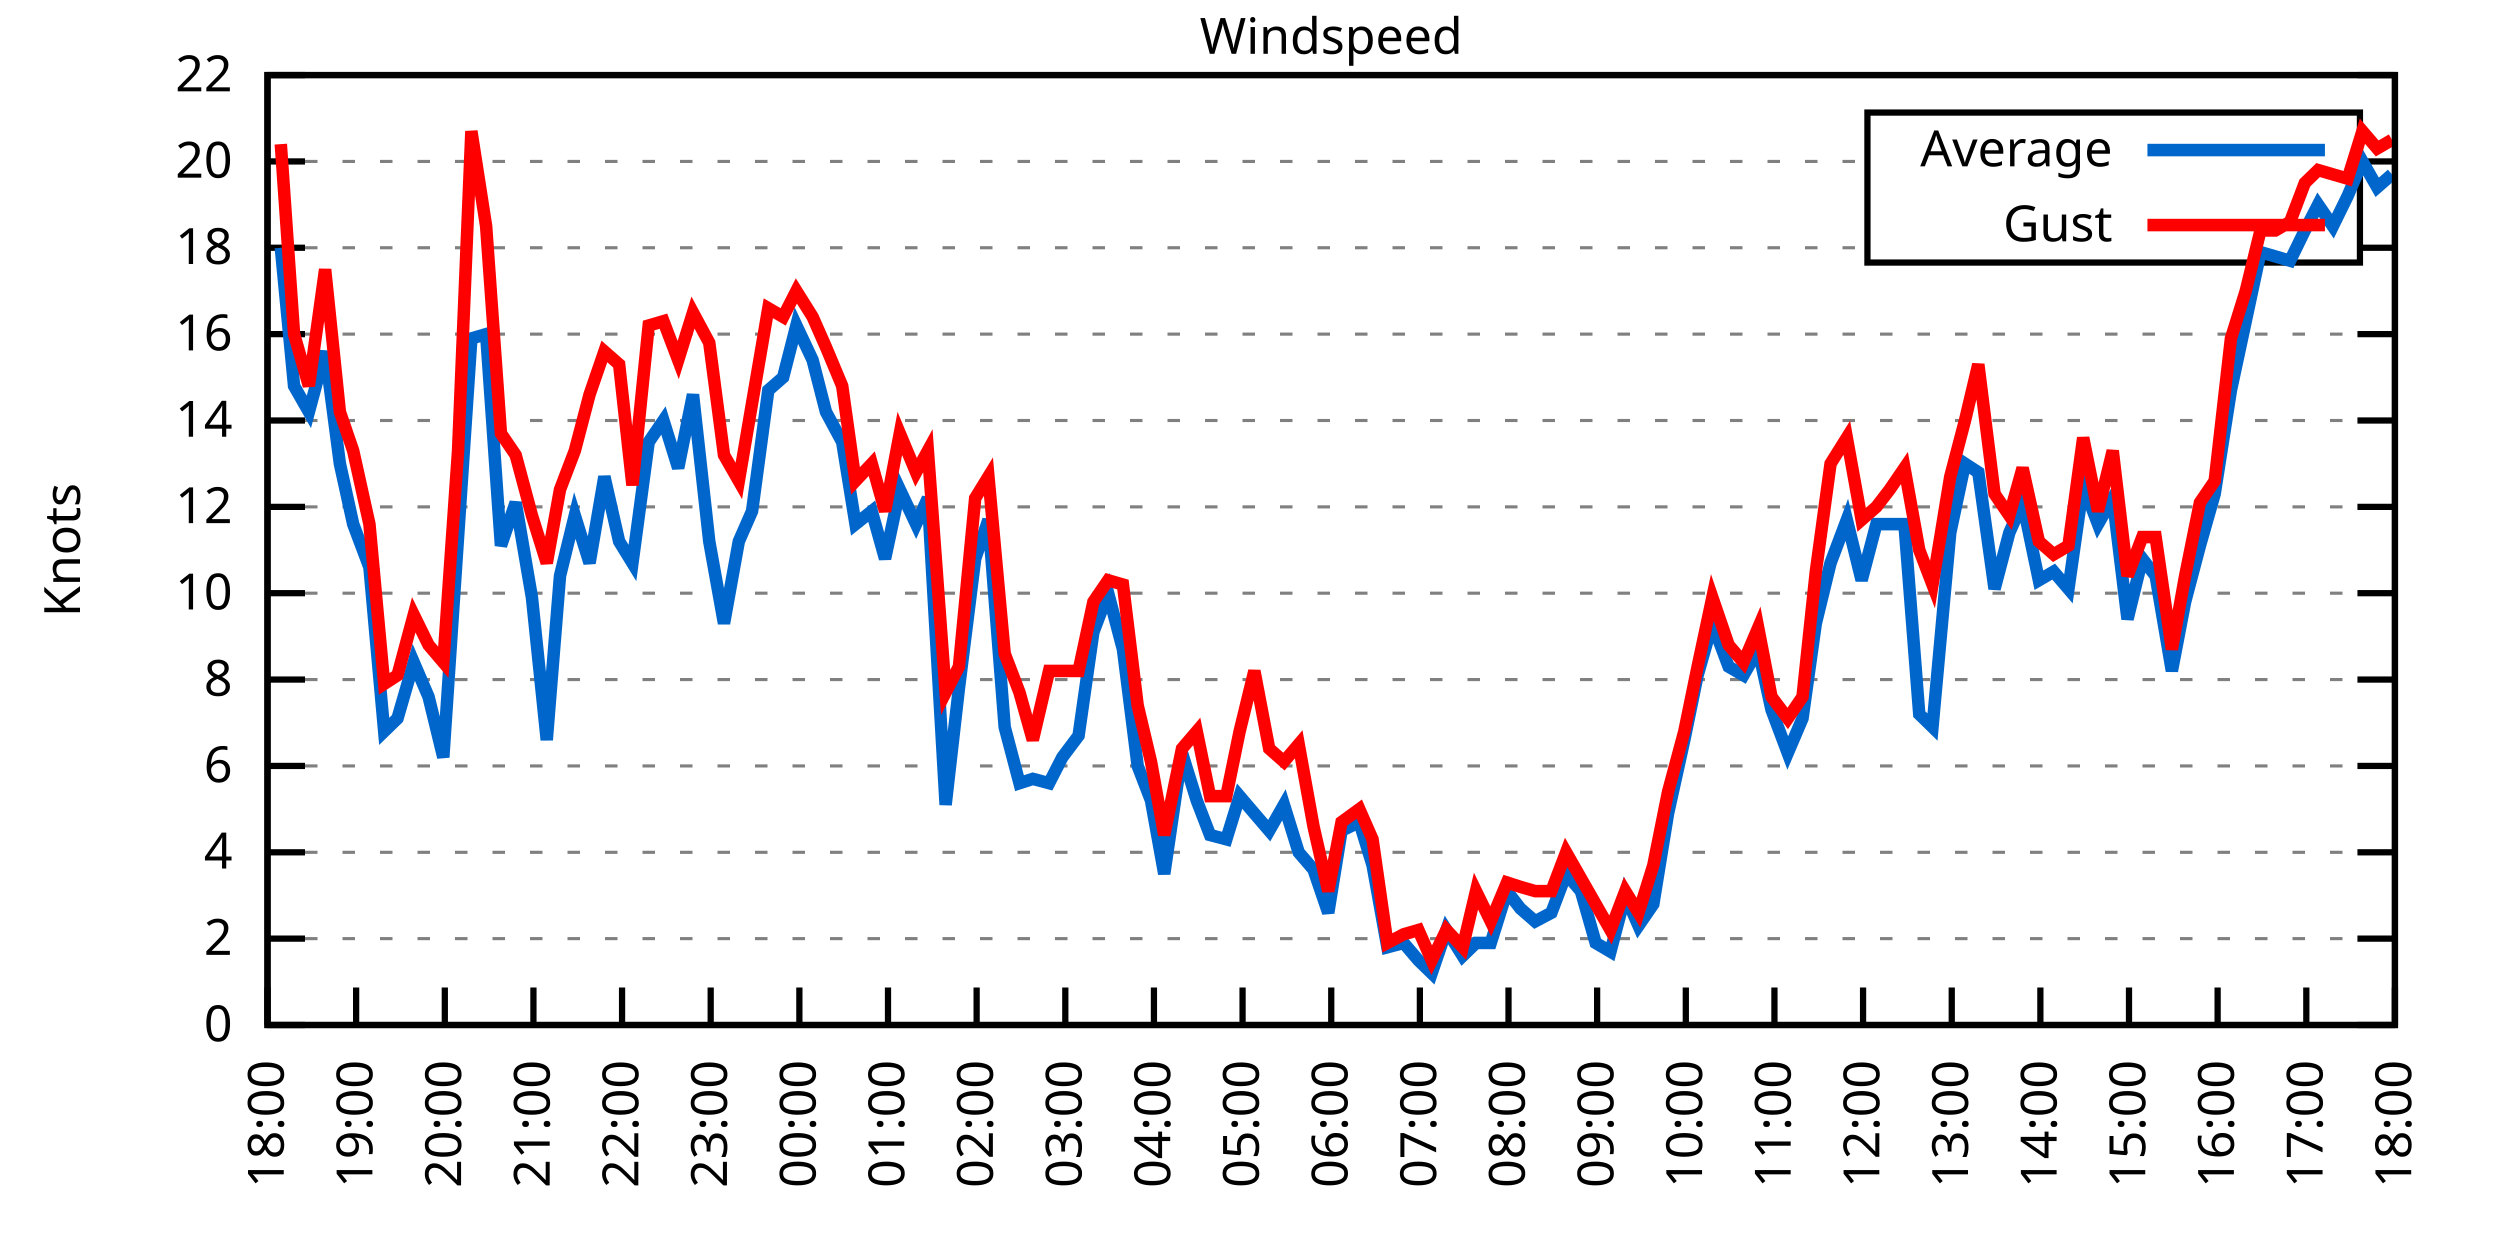
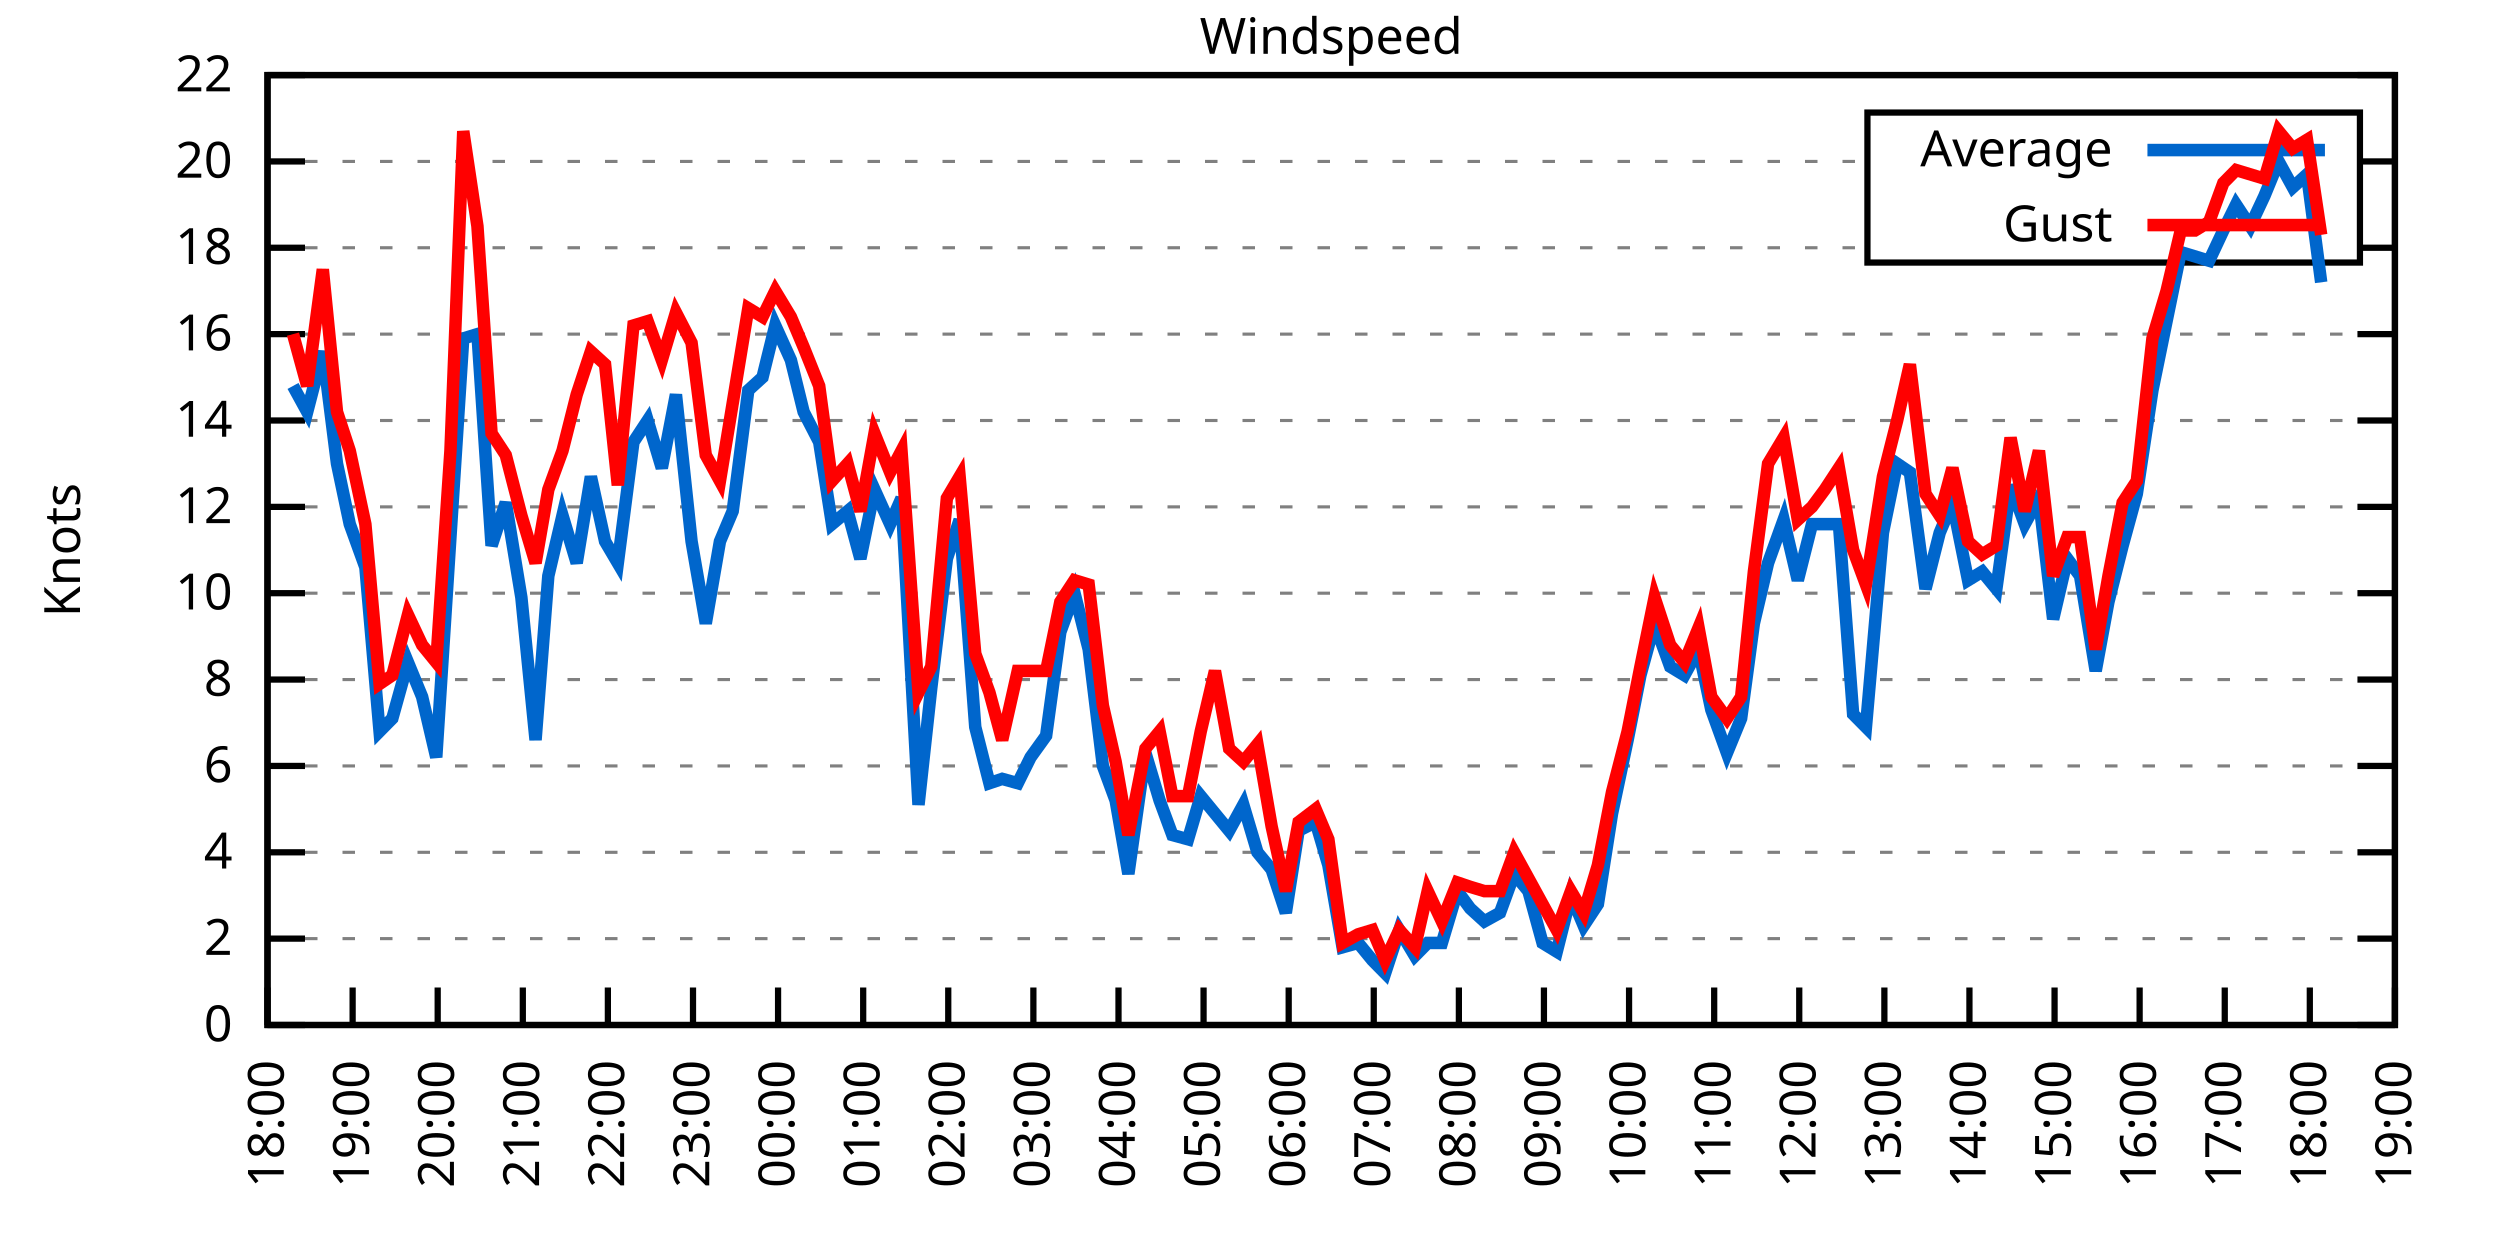
<svg xmlns="http://www.w3.org/2000/svg" xmlns:xlink="http://www.w3.org/1999/xlink" width="400" height="200" viewBox="0 0 400 200">
  <g id="gnuplot_canvas">
    <rect x="0" y="0" width="400" height="200" fill="none" />
    <defs>
      <circle id="gpDot" r="0.5" stroke-width="0.5" stroke="currentColor" />
      <path id="gpPt0" stroke-width="0.333" stroke="currentColor" d="M-1,0 h2 M0,-1 v2" />
      <path id="gpPt1" stroke-width="0.333" stroke="currentColor" d="M-1,-1 L1,1 M1,-1 L-1,1" />
      <path id="gpPt2" stroke-width="0.333" stroke="currentColor" d="M-1,0 L1,0 M0,-1 L0,1 M-1,-1 L1,1 M-1,1 L1,-1" />
      <rect id="gpPt3" stroke-width="0.333" stroke="currentColor" x="-1" y="-1" width="2" height="2" />
      <rect id="gpPt4" stroke-width="0.333" stroke="currentColor" fill="currentColor" x="-1" y="-1" width="2" height="2" />
      <circle id="gpPt5" stroke-width="0.333" stroke="currentColor" cx="0" cy="0" r="1" />
      <use xlink:href="#gpPt5" id="gpPt6" fill="currentColor" stroke="none" />
      <path id="gpPt7" stroke-width="0.333" stroke="currentColor" d="M0,-1.33 L-1.33,0.67 L1.33,0.67 z" />
      <use xlink:href="#gpPt7" id="gpPt8" fill="currentColor" stroke="none" />
      <use xlink:href="#gpPt7" id="gpPt9" stroke="currentColor" transform="rotate(180)" />
      <use xlink:href="#gpPt9" id="gpPt10" fill="currentColor" stroke="none" />
      <use xlink:href="#gpPt3" id="gpPt11" stroke="currentColor" transform="rotate(45)" />
      <use xlink:href="#gpPt11" id="gpPt12" fill="currentColor" stroke="none" />
      <path id="gpPt13" stroke-width="0.333" stroke="currentColor" d="M0,1.330 L1.265,0.411 L0.782,-1.067 L-0.782,-1.076 L-1.265,0.411 z" />
      <use xlink:href="#gpPt13" id="gpPt14" fill="currentColor" stroke="none" />
      <filter id="textbox" filterUnits="objectBoundingBox" x="0" y="0" height="1" width="1">
        <feFlood flood-color="white" flood-opacity="1" result="bgnd" />
        <feComposite in="SourceGraphic" in2="bgnd" operator="atop" />
      </filter>
      <filter id="greybox" filterUnits="objectBoundingBox" x="0" y="0" height="1" width="1">
        <feFlood flood-color="lightgrey" flood-opacity="1" result="grey" />
        <feComposite in="SourceGraphic" in2="grey" operator="atop" />
      </filter>
    </defs>
    <g fill="none" color="white" stroke="currentColor" stroke-width="1.00" stroke-linecap="butt" stroke-linejoin="miter">
</g>
    <g fill="none" color="black" stroke="currentColor" stroke-width="1.00" stroke-linecap="butt" stroke-linejoin="miter">
      <g stroke="none" shape-rendering="crispEdges">
        <polygon fill="rgb(255, 255, 255)" points="42.80,164.00 383.18,164.00 383.18,12.02 42.80,12.02 " />
      </g>
    </g>
    <g fill="none" color="black" stroke="currentColor" stroke-width="1.00" stroke-linecap="butt" stroke-linejoin="miter">
</g>
    <g fill="none" color="black" stroke="black" stroke-width="0.50" stroke-linecap="butt" stroke-linejoin="miter">
</g>
    <g fill="none" color="gray" stroke="currentColor" stroke-width="0.50" stroke-linecap="butt" stroke-linejoin="miter">
      <path stroke="gray" stroke-dasharray="2,4" class="gridline" d="M42.80,164.00 L383.19,164.00  " />
    </g>
    <g fill="none" color="gray" stroke="gray" stroke-width="1.00" stroke-linecap="butt" stroke-linejoin="miter">
</g>
    <g fill="none" color="black" stroke="currentColor" stroke-width="1.00" stroke-linecap="butt" stroke-linejoin="miter">
      <path stroke="black" d="M42.80,164.00 L48.80,164.00 M383.19,164.00 L377.19,164.00  " />
      <g transform="translate(37.20,166.60)" stroke="none" fill="black" font-family="Sans" font-size="8.00" text-anchor="end">
        <text>
          <tspan font-family="Sans"> 0</tspan>
        </text>
      </g>
    </g>
    <g fill="none" color="black" stroke="currentColor" stroke-width="1.00" stroke-linecap="butt" stroke-linejoin="miter">
</g>
    <g fill="none" color="black" stroke="black" stroke-width="0.50" stroke-linecap="butt" stroke-linejoin="miter">
</g>
    <g fill="none" color="gray" stroke="currentColor" stroke-width="0.50" stroke-linecap="butt" stroke-linejoin="miter">
      <path stroke="gray" stroke-dasharray="2,4" class="gridline" d="M42.80,150.18 L383.19,150.18  " />
    </g>
    <g fill="none" color="gray" stroke="gray" stroke-width="1.00" stroke-linecap="butt" stroke-linejoin="miter">
</g>
    <g fill="none" color="black" stroke="currentColor" stroke-width="1.00" stroke-linecap="butt" stroke-linejoin="miter">
      <path stroke="black" d="M42.80,150.18 L48.80,150.18 M383.19,150.18 L377.19,150.18  " />
      <g transform="translate(37.20,152.78)" stroke="none" fill="black" font-family="Sans" font-size="8.00" text-anchor="end">
        <text>
          <tspan font-family="Sans"> 2</tspan>
        </text>
      </g>
    </g>
    <g fill="none" color="black" stroke="currentColor" stroke-width="1.00" stroke-linecap="butt" stroke-linejoin="miter">
</g>
    <g fill="none" color="black" stroke="black" stroke-width="0.50" stroke-linecap="butt" stroke-linejoin="miter">
</g>
    <g fill="none" color="gray" stroke="currentColor" stroke-width="0.50" stroke-linecap="butt" stroke-linejoin="miter">
      <path stroke="gray" stroke-dasharray="2,4" class="gridline" d="M42.80,136.37 L383.19,136.37  " />
    </g>
    <g fill="none" color="gray" stroke="gray" stroke-width="1.00" stroke-linecap="butt" stroke-linejoin="miter">
</g>
    <g fill="none" color="black" stroke="currentColor" stroke-width="1.00" stroke-linecap="butt" stroke-linejoin="miter">
      <path stroke="black" d="M42.80,136.37 L48.80,136.37 M383.19,136.37 L377.19,136.37  " />
      <g transform="translate(37.20,138.97)" stroke="none" fill="black" font-family="Sans" font-size="8.00" text-anchor="end">
        <text>
          <tspan font-family="Sans"> 4</tspan>
        </text>
      </g>
    </g>
    <g fill="none" color="black" stroke="currentColor" stroke-width="1.00" stroke-linecap="butt" stroke-linejoin="miter">
</g>
    <g fill="none" color="black" stroke="black" stroke-width="0.50" stroke-linecap="butt" stroke-linejoin="miter">
</g>
    <g fill="none" color="gray" stroke="currentColor" stroke-width="0.50" stroke-linecap="butt" stroke-linejoin="miter">
      <path stroke="gray" stroke-dasharray="2,4" class="gridline" d="M42.80,122.55 L383.19,122.55  " />
    </g>
    <g fill="none" color="gray" stroke="gray" stroke-width="1.00" stroke-linecap="butt" stroke-linejoin="miter">
</g>
    <g fill="none" color="black" stroke="currentColor" stroke-width="1.00" stroke-linecap="butt" stroke-linejoin="miter">
      <path stroke="black" d="M42.80,122.55 L48.80,122.55 M383.19,122.55 L377.19,122.55  " />
      <g transform="translate(37.20,125.15)" stroke="none" fill="black" font-family="Sans" font-size="8.00" text-anchor="end">
        <text>
          <tspan font-family="Sans"> 6</tspan>
        </text>
      </g>
    </g>
    <g fill="none" color="black" stroke="currentColor" stroke-width="1.00" stroke-linecap="butt" stroke-linejoin="miter">
</g>
    <g fill="none" color="black" stroke="black" stroke-width="0.50" stroke-linecap="butt" stroke-linejoin="miter">
</g>
    <g fill="none" color="gray" stroke="currentColor" stroke-width="0.50" stroke-linecap="butt" stroke-linejoin="miter">
      <path stroke="gray" stroke-dasharray="2,4" class="gridline" d="M42.80,108.73 L383.19,108.73  " />
    </g>
    <g fill="none" color="gray" stroke="gray" stroke-width="1.00" stroke-linecap="butt" stroke-linejoin="miter">
</g>
    <g fill="none" color="black" stroke="currentColor" stroke-width="1.00" stroke-linecap="butt" stroke-linejoin="miter">
      <path stroke="black" d="M42.80,108.73 L48.80,108.73 M383.19,108.73 L377.19,108.73  " />
      <g transform="translate(37.20,111.33)" stroke="none" fill="black" font-family="Sans" font-size="8.00" text-anchor="end">
        <text>
          <tspan font-family="Sans"> 8</tspan>
        </text>
      </g>
    </g>
    <g fill="none" color="black" stroke="currentColor" stroke-width="1.00" stroke-linecap="butt" stroke-linejoin="miter">
</g>
    <g fill="none" color="black" stroke="black" stroke-width="0.50" stroke-linecap="butt" stroke-linejoin="miter">
</g>
    <g fill="none" color="gray" stroke="currentColor" stroke-width="0.50" stroke-linecap="butt" stroke-linejoin="miter">
      <path stroke="gray" stroke-dasharray="2,4" class="gridline" d="M42.80,94.91 L383.19,94.91  " />
    </g>
    <g fill="none" color="gray" stroke="gray" stroke-width="1.00" stroke-linecap="butt" stroke-linejoin="miter">
</g>
    <g fill="none" color="black" stroke="currentColor" stroke-width="1.00" stroke-linecap="butt" stroke-linejoin="miter">
      <path stroke="black" d="M42.80,94.91 L48.80,94.91 M383.19,94.91 L377.19,94.91  " />
      <g transform="translate(37.20,97.51)" stroke="none" fill="black" font-family="Sans" font-size="8.00" text-anchor="end">
        <text>
          <tspan font-family="Sans"> 10</tspan>
        </text>
      </g>
    </g>
    <g fill="none" color="black" stroke="currentColor" stroke-width="1.00" stroke-linecap="butt" stroke-linejoin="miter">
</g>
    <g fill="none" color="black" stroke="black" stroke-width="0.50" stroke-linecap="butt" stroke-linejoin="miter">
</g>
    <g fill="none" color="gray" stroke="currentColor" stroke-width="0.50" stroke-linecap="butt" stroke-linejoin="miter">
      <path stroke="gray" stroke-dasharray="2,4" class="gridline" d="M42.80,81.10 L383.19,81.10  " />
    </g>
    <g fill="none" color="gray" stroke="gray" stroke-width="1.00" stroke-linecap="butt" stroke-linejoin="miter">
</g>
    <g fill="none" color="black" stroke="currentColor" stroke-width="1.00" stroke-linecap="butt" stroke-linejoin="miter">
      <path stroke="black" d="M42.80,81.10 L48.80,81.10 M383.19,81.10 L377.19,81.10  " />
      <g transform="translate(37.20,83.70)" stroke="none" fill="black" font-family="Sans" font-size="8.00" text-anchor="end">
        <text>
          <tspan font-family="Sans"> 12</tspan>
        </text>
      </g>
    </g>
    <g fill="none" color="black" stroke="currentColor" stroke-width="1.00" stroke-linecap="butt" stroke-linejoin="miter">
</g>
    <g fill="none" color="black" stroke="black" stroke-width="0.50" stroke-linecap="butt" stroke-linejoin="miter">
</g>
    <g fill="none" color="gray" stroke="currentColor" stroke-width="0.50" stroke-linecap="butt" stroke-linejoin="miter">
      <path stroke="gray" stroke-dasharray="2,4" class="gridline" d="M42.80,67.28 L383.19,67.28  " />
    </g>
    <g fill="none" color="gray" stroke="gray" stroke-width="1.00" stroke-linecap="butt" stroke-linejoin="miter">
</g>
    <g fill="none" color="black" stroke="currentColor" stroke-width="1.00" stroke-linecap="butt" stroke-linejoin="miter">
      <path stroke="black" d="M42.80,67.28 L48.80,67.28 M383.19,67.28 L377.19,67.28  " />
      <g transform="translate(37.20,69.88)" stroke="none" fill="black" font-family="Sans" font-size="8.00" text-anchor="end">
        <text>
          <tspan font-family="Sans"> 14</tspan>
        </text>
      </g>
    </g>
    <g fill="none" color="black" stroke="currentColor" stroke-width="1.00" stroke-linecap="butt" stroke-linejoin="miter">
</g>
    <g fill="none" color="black" stroke="black" stroke-width="0.50" stroke-linecap="butt" stroke-linejoin="miter">
</g>
    <g fill="none" color="gray" stroke="currentColor" stroke-width="0.50" stroke-linecap="butt" stroke-linejoin="miter">
      <path stroke="gray" stroke-dasharray="2,4" class="gridline" d="M42.80,53.46 L383.19,53.46  " />
    </g>
    <g fill="none" color="gray" stroke="gray" stroke-width="1.00" stroke-linecap="butt" stroke-linejoin="miter">
</g>
    <g fill="none" color="black" stroke="currentColor" stroke-width="1.00" stroke-linecap="butt" stroke-linejoin="miter">
      <path stroke="black" d="M42.80,53.46 L48.80,53.46 M383.19,53.46 L377.19,53.46  " />
      <g transform="translate(37.20,56.06)" stroke="none" fill="black" font-family="Sans" font-size="8.00" text-anchor="end">
        <text>
          <tspan font-family="Sans"> 16</tspan>
        </text>
      </g>
    </g>
    <g fill="none" color="black" stroke="currentColor" stroke-width="1.00" stroke-linecap="butt" stroke-linejoin="miter">
</g>
    <g fill="none" color="black" stroke="black" stroke-width="0.50" stroke-linecap="butt" stroke-linejoin="miter">
</g>
    <g fill="none" color="gray" stroke="currentColor" stroke-width="0.50" stroke-linecap="butt" stroke-linejoin="miter">
      <path stroke="gray" stroke-dasharray="2,4" class="gridline" d="M42.80,39.64 L298.79,39.64 M377.59,39.64 L383.19,39.64  " />
    </g>
    <g fill="none" color="gray" stroke="gray" stroke-width="1.00" stroke-linecap="butt" stroke-linejoin="miter">
</g>
    <g fill="none" color="black" stroke="currentColor" stroke-width="1.00" stroke-linecap="butt" stroke-linejoin="miter">
      <path stroke="black" d="M42.80,39.64 L48.80,39.64 M383.19,39.64 L377.19,39.64  " />
      <g transform="translate(37.20,42.24)" stroke="none" fill="black" font-family="Sans" font-size="8.00" text-anchor="end">
        <text>
          <tspan font-family="Sans"> 18</tspan>
        </text>
      </g>
    </g>
    <g fill="none" color="black" stroke="currentColor" stroke-width="1.00" stroke-linecap="butt" stroke-linejoin="miter">
</g>
    <g fill="none" color="black" stroke="black" stroke-width="0.50" stroke-linecap="butt" stroke-linejoin="miter">
</g>
    <g fill="none" color="gray" stroke="currentColor" stroke-width="0.50" stroke-linecap="butt" stroke-linejoin="miter">
      <path stroke="gray" stroke-dasharray="2,4" class="gridline" d="M42.80,25.83 L298.79,25.83 M377.59,25.83 L383.19,25.83  " />
    </g>
    <g fill="none" color="gray" stroke="gray" stroke-width="1.00" stroke-linecap="butt" stroke-linejoin="miter">
</g>
    <g fill="none" color="black" stroke="currentColor" stroke-width="1.00" stroke-linecap="butt" stroke-linejoin="miter">
      <path stroke="black" d="M42.80,25.83 L48.80,25.83 M383.19,25.83 L377.19,25.83  " />
      <g transform="translate(37.20,28.43)" stroke="none" fill="black" font-family="Sans" font-size="8.00" text-anchor="end">
        <text>
          <tspan font-family="Sans"> 20</tspan>
        </text>
      </g>
    </g>
    <g fill="none" color="black" stroke="currentColor" stroke-width="1.00" stroke-linecap="butt" stroke-linejoin="miter">
</g>
    <g fill="none" color="black" stroke="black" stroke-width="0.50" stroke-linecap="butt" stroke-linejoin="miter">
</g>
    <g fill="none" color="gray" stroke="currentColor" stroke-width="0.50" stroke-linecap="butt" stroke-linejoin="miter">
      <path stroke="gray" stroke-dasharray="2,4" class="gridline" d="M42.80,12.01 L383.19,12.01  " />
    </g>
    <g fill="none" color="gray" stroke="gray" stroke-width="1.00" stroke-linecap="butt" stroke-linejoin="miter">
</g>
    <g fill="none" color="black" stroke="currentColor" stroke-width="1.00" stroke-linecap="butt" stroke-linejoin="miter">
      <path stroke="black" d="M42.80,12.01 L48.80,12.01 M383.19,12.01 L377.19,12.01  " />
      <g transform="translate(37.20,14.61)" stroke="none" fill="black" font-family="Sans" font-size="8.00" text-anchor="end">
        <text>
          <tspan font-family="Sans"> 22</tspan>
        </text>
      </g>
    </g>
    <g fill="none" color="black" stroke="currentColor" stroke-width="1.00" stroke-linecap="butt" stroke-linejoin="miter">
      <path stroke="black" d="M42.80,164.00 L42.80,158.00  " />
      <g transform="translate(45.40,169.60) rotate(270.00)" stroke="none" fill="black" font-family="Sans" font-size="8.00" text-anchor="end">
        <text>
          <tspan font-family="Sans">18:00</tspan>
        </text>
      </g>
    </g>
    <g fill="none" color="black" stroke="currentColor" stroke-width="1.00" stroke-linecap="butt" stroke-linejoin="miter">
-       <path stroke="black" d="M56.98,164.00 L56.98,158.00  " />
-       <g transform="translate(59.58,169.60) rotate(270.00)" stroke="none" fill="black" font-family="Sans" font-size="8.00" text-anchor="end">
+       <path stroke="black" d="M56.42,164.00 L56.42,158.00  " />
+       <g transform="translate(59.02,169.60) rotate(270.00)" stroke="none" fill="black" font-family="Sans" font-size="8.00" text-anchor="end">
        <text>
          <tspan font-family="Sans">19:00</tspan>
        </text>
      </g>
    </g>
    <g fill="none" color="black" stroke="currentColor" stroke-width="1.00" stroke-linecap="butt" stroke-linejoin="miter">
-       <path stroke="black" d="M71.17,164.00 L71.17,158.00  " />
-       <g transform="translate(73.77,169.60) rotate(270.00)" stroke="none" fill="black" font-family="Sans" font-size="8.00" text-anchor="end">
+       <path stroke="black" d="M70.03,164.00 L70.03,158.00  " />
+       <g transform="translate(72.63,169.60) rotate(270.00)" stroke="none" fill="black" font-family="Sans" font-size="8.00" text-anchor="end">
        <text>
          <tspan font-family="Sans">20:00</tspan>
        </text>
      </g>
    </g>
    <g fill="none" color="black" stroke="currentColor" stroke-width="1.00" stroke-linecap="butt" stroke-linejoin="miter">
-       <path stroke="black" d="M85.35,164.00 L85.35,158.00  " />
-       <g transform="translate(87.95,169.60) rotate(270.00)" stroke="none" fill="black" font-family="Sans" font-size="8.00" text-anchor="end">
+       <path stroke="black" d="M83.65,164.00 L83.65,158.00  " />
+       <g transform="translate(86.25,169.60) rotate(270.00)" stroke="none" fill="black" font-family="Sans" font-size="8.00" text-anchor="end">
        <text>
          <tspan font-family="Sans">21:00</tspan>
        </text>
      </g>
    </g>
    <g fill="none" color="black" stroke="currentColor" stroke-width="1.00" stroke-linecap="butt" stroke-linejoin="miter">
-       <path stroke="black" d="M99.53,164.00 L99.53,158.00  " />
-       <g transform="translate(102.13,169.60) rotate(270.00)" stroke="none" fill="black" font-family="Sans" font-size="8.00" text-anchor="end">
+       <path stroke="black" d="M97.26,164.00 L97.26,158.00  " />
+       <g transform="translate(99.86,169.60) rotate(270.00)" stroke="none" fill="black" font-family="Sans" font-size="8.00" text-anchor="end">
        <text>
          <tspan font-family="Sans">22:00</tspan>
        </text>
      </g>
    </g>
    <g fill="none" color="black" stroke="currentColor" stroke-width="1.00" stroke-linecap="butt" stroke-linejoin="miter">
-       <path stroke="black" d="M113.71,164.00 L113.71,158.00  " />
-       <g transform="translate(116.31,169.60) rotate(270.00)" stroke="none" fill="black" font-family="Sans" font-size="8.00" text-anchor="end">
+       <path stroke="black" d="M110.88,164.00 L110.88,158.00  " />
+       <g transform="translate(113.48,169.60) rotate(270.00)" stroke="none" fill="black" font-family="Sans" font-size="8.00" text-anchor="end">
        <text>
          <tspan font-family="Sans">23:00</tspan>
        </text>
      </g>
    </g>
    <g fill="none" color="black" stroke="currentColor" stroke-width="1.00" stroke-linecap="butt" stroke-linejoin="miter">
-       <path stroke="black" d="M127.90,164.00 L127.90,158.00  " />
-       <g transform="translate(130.50,169.60) rotate(270.00)" stroke="none" fill="black" font-family="Sans" font-size="8.00" text-anchor="end">
+       <path stroke="black" d="M124.49,164.00 L124.49,158.00  " />
+       <g transform="translate(127.09,169.60) rotate(270.00)" stroke="none" fill="black" font-family="Sans" font-size="8.00" text-anchor="end">
        <text>
          <tspan font-family="Sans">00:00</tspan>
        </text>
      </g>
    </g>
    <g fill="none" color="black" stroke="currentColor" stroke-width="1.00" stroke-linecap="butt" stroke-linejoin="miter">
-       <path stroke="black" d="M142.08,164.00 L142.08,158.00  " />
-       <g transform="translate(144.68,169.60) rotate(270.00)" stroke="none" fill="black" font-family="Sans" font-size="8.00" text-anchor="end">
+       <path stroke="black" d="M138.11,164.00 L138.11,158.00  " />
+       <g transform="translate(140.71,169.60) rotate(270.00)" stroke="none" fill="black" font-family="Sans" font-size="8.00" text-anchor="end">
        <text>
          <tspan font-family="Sans">01:00</tspan>
        </text>
      </g>
    </g>
    <g fill="none" color="black" stroke="currentColor" stroke-width="1.00" stroke-linecap="butt" stroke-linejoin="miter">
-       <path stroke="black" d="M156.26,164.00 L156.26,158.00  " />
-       <g transform="translate(158.86,169.60) rotate(270.00)" stroke="none" fill="black" font-family="Sans" font-size="8.00" text-anchor="end">
+       <path stroke="black" d="M151.72,164.00 L151.72,158.00  " />
+       <g transform="translate(154.32,169.60) rotate(270.00)" stroke="none" fill="black" font-family="Sans" font-size="8.00" text-anchor="end">
        <text>
          <tspan font-family="Sans">02:00</tspan>
        </text>
      </g>
    </g>
    <g fill="none" color="black" stroke="currentColor" stroke-width="1.00" stroke-linecap="butt" stroke-linejoin="miter">
-       <path stroke="black" d="M170.45,164.00 L170.45,158.00  " />
-       <g transform="translate(173.05,169.60) rotate(270.00)" stroke="none" fill="black" font-family="Sans" font-size="8.00" text-anchor="end">
+       <path stroke="black" d="M165.34,164.00 L165.34,158.00  " />
+       <g transform="translate(167.94,169.60) rotate(270.00)" stroke="none" fill="black" font-family="Sans" font-size="8.00" text-anchor="end">
        <text>
          <tspan font-family="Sans">03:00</tspan>
        </text>
      </g>
    </g>
    <g fill="none" color="black" stroke="currentColor" stroke-width="1.00" stroke-linecap="butt" stroke-linejoin="miter">
-       <path stroke="black" d="M184.63,164.00 L184.63,158.00  " />
-       <g transform="translate(187.23,169.60) rotate(270.00)" stroke="none" fill="black" font-family="Sans" font-size="8.00" text-anchor="end">
+       <path stroke="black" d="M178.96,164.00 L178.96,158.00  " />
+       <g transform="translate(181.56,169.60) rotate(270.00)" stroke="none" fill="black" font-family="Sans" font-size="8.00" text-anchor="end">
        <text>
          <tspan font-family="Sans">04:00</tspan>
        </text>
      </g>
    </g>
    <g fill="none" color="black" stroke="currentColor" stroke-width="1.00" stroke-linecap="butt" stroke-linejoin="miter">
-       <path stroke="black" d="M198.81,164.00 L198.81,158.00  " />
-       <g transform="translate(201.41,169.60) rotate(270.00)" stroke="none" fill="black" font-family="Sans" font-size="8.00" text-anchor="end">
+       <path stroke="black" d="M192.57,164.00 L192.57,158.00  " />
+       <g transform="translate(195.17,169.60) rotate(270.00)" stroke="none" fill="black" font-family="Sans" font-size="8.00" text-anchor="end">
        <text>
          <tspan font-family="Sans">05:00</tspan>
        </text>
      </g>
    </g>
    <g fill="none" color="black" stroke="currentColor" stroke-width="1.00" stroke-linecap="butt" stroke-linejoin="miter">
-       <path stroke="black" d="M213.00,164.00 L213.00,158.00  " />
-       <g transform="translate(215.60,169.60) rotate(270.00)" stroke="none" fill="black" font-family="Sans" font-size="8.00" text-anchor="end">
+       <path stroke="black" d="M206.19,164.00 L206.19,158.00  " />
+       <g transform="translate(208.79,169.60) rotate(270.00)" stroke="none" fill="black" font-family="Sans" font-size="8.00" text-anchor="end">
        <text>
          <tspan font-family="Sans">06:00</tspan>
        </text>
      </g>
    </g>
    <g fill="none" color="black" stroke="currentColor" stroke-width="1.00" stroke-linecap="butt" stroke-linejoin="miter">
-       <path stroke="black" d="M227.18,164.00 L227.18,158.00  " />
-       <g transform="translate(229.78,169.60) rotate(270.00)" stroke="none" fill="black" font-family="Sans" font-size="8.00" text-anchor="end">
+       <path stroke="black" d="M219.80,164.00 L219.80,158.00  " />
+       <g transform="translate(222.40,169.60) rotate(270.00)" stroke="none" fill="black" font-family="Sans" font-size="8.00" text-anchor="end">
        <text>
          <tspan font-family="Sans">07:00</tspan>
        </text>
      </g>
    </g>
    <g fill="none" color="black" stroke="currentColor" stroke-width="1.00" stroke-linecap="butt" stroke-linejoin="miter">
-       <path stroke="black" d="M241.36,164.00 L241.36,158.00  " />
-       <g transform="translate(243.96,169.60) rotate(270.00)" stroke="none" fill="black" font-family="Sans" font-size="8.00" text-anchor="end">
+       <path stroke="black" d="M233.42,164.00 L233.42,158.00  " />
+       <g transform="translate(236.02,169.60) rotate(270.00)" stroke="none" fill="black" font-family="Sans" font-size="8.00" text-anchor="end">
        <text>
          <tspan font-family="Sans">08:00</tspan>
        </text>
      </g>
    </g>
    <g fill="none" color="black" stroke="currentColor" stroke-width="1.00" stroke-linecap="butt" stroke-linejoin="miter">
-       <path stroke="black" d="M255.54,164.00 L255.54,158.00  " />
-       <g transform="translate(258.14,169.60) rotate(270.00)" stroke="none" fill="black" font-family="Sans" font-size="8.00" text-anchor="end">
+       <path stroke="black" d="M247.03,164.00 L247.03,158.00  " />
+       <g transform="translate(249.63,169.60) rotate(270.00)" stroke="none" fill="black" font-family="Sans" font-size="8.00" text-anchor="end">
        <text>
          <tspan font-family="Sans">09:00</tspan>
        </text>
      </g>
    </g>
    <g fill="none" color="black" stroke="currentColor" stroke-width="1.00" stroke-linecap="butt" stroke-linejoin="miter">
-       <path stroke="black" d="M269.73,164.00 L269.73,158.00  " />
-       <g transform="translate(272.33,169.60) rotate(270.00)" stroke="none" fill="black" font-family="Sans" font-size="8.00" text-anchor="end">
+       <path stroke="black" d="M260.65,164.00 L260.65,158.00  " />
+       <g transform="translate(263.25,169.60) rotate(270.00)" stroke="none" fill="black" font-family="Sans" font-size="8.00" text-anchor="end">
        <text>
          <tspan font-family="Sans">10:00</tspan>
        </text>
      </g>
    </g>
    <g fill="none" color="black" stroke="currentColor" stroke-width="1.00" stroke-linecap="butt" stroke-linejoin="miter">
-       <path stroke="black" d="M283.91,164.00 L283.91,158.00  " />
-       <g transform="translate(286.51,169.60) rotate(270.00)" stroke="none" fill="black" font-family="Sans" font-size="8.00" text-anchor="end">
+       <path stroke="black" d="M274.27,164.00 L274.27,158.00  " />
+       <g transform="translate(276.87,169.60) rotate(270.00)" stroke="none" fill="black" font-family="Sans" font-size="8.00" text-anchor="end">
        <text>
          <tspan font-family="Sans">11:00</tspan>
        </text>
      </g>
    </g>
    <g fill="none" color="black" stroke="currentColor" stroke-width="1.00" stroke-linecap="butt" stroke-linejoin="miter">
-       <path stroke="black" d="M298.09,164.00 L298.09,158.00  " />
-       <g transform="translate(300.69,169.60) rotate(270.00)" stroke="none" fill="black" font-family="Sans" font-size="8.00" text-anchor="end">
+       <path stroke="black" d="M287.88,164.00 L287.88,158.00  " />
+       <g transform="translate(290.48,169.60) rotate(270.00)" stroke="none" fill="black" font-family="Sans" font-size="8.00" text-anchor="end">
        <text>
          <tspan font-family="Sans">12:00</tspan>
        </text>
      </g>
    </g>
    <g fill="none" color="black" stroke="currentColor" stroke-width="1.00" stroke-linecap="butt" stroke-linejoin="miter">
-       <path stroke="black" d="M312.28,164.00 L312.28,158.00  " />
-       <g transform="translate(314.88,169.60) rotate(270.00)" stroke="none" fill="black" font-family="Sans" font-size="8.00" text-anchor="end">
+       <path stroke="black" d="M301.50,164.00 L301.50,158.00  " />
+       <g transform="translate(304.10,169.60) rotate(270.00)" stroke="none" fill="black" font-family="Sans" font-size="8.00" text-anchor="end">
        <text>
          <tspan font-family="Sans">13:00</tspan>
        </text>
      </g>
    </g>
    <g fill="none" color="black" stroke="currentColor" stroke-width="1.00" stroke-linecap="butt" stroke-linejoin="miter">
-       <path stroke="black" d="M326.46,164.00 L326.46,158.00  " />
-       <g transform="translate(329.06,169.60) rotate(270.00)" stroke="none" fill="black" font-family="Sans" font-size="8.00" text-anchor="end">
+       <path stroke="black" d="M315.11,164.00 L315.11,158.00  " />
+       <g transform="translate(317.71,169.60) rotate(270.00)" stroke="none" fill="black" font-family="Sans" font-size="8.00" text-anchor="end">
        <text>
          <tspan font-family="Sans">14:00</tspan>
        </text>
      </g>
    </g>
    <g fill="none" color="black" stroke="currentColor" stroke-width="1.00" stroke-linecap="butt" stroke-linejoin="miter">
-       <path stroke="black" d="M340.64,164.00 L340.64,158.00  " />
-       <g transform="translate(343.24,169.60) rotate(270.00)" stroke="none" fill="black" font-family="Sans" font-size="8.00" text-anchor="end">
+       <path stroke="black" d="M328.73,164.00 L328.73,158.00  " />
+       <g transform="translate(331.33,169.60) rotate(270.00)" stroke="none" fill="black" font-family="Sans" font-size="8.00" text-anchor="end">
        <text>
          <tspan font-family="Sans">15:00</tspan>
        </text>
      </g>
    </g>
    <g fill="none" color="black" stroke="currentColor" stroke-width="1.00" stroke-linecap="butt" stroke-linejoin="miter">
-       <path stroke="black" d="M354.82,164.00 L354.82,158.00  " />
-       <g transform="translate(357.42,169.60) rotate(270.00)" stroke="none" fill="black" font-family="Sans" font-size="8.00" text-anchor="end">
+       <path stroke="black" d="M342.34,164.00 L342.34,158.00  " />
+       <g transform="translate(344.94,169.60) rotate(270.00)" stroke="none" fill="black" font-family="Sans" font-size="8.00" text-anchor="end">
        <text>
          <tspan font-family="Sans">16:00</tspan>
        </text>
      </g>
    </g>
    <g fill="none" color="black" stroke="currentColor" stroke-width="1.00" stroke-linecap="butt" stroke-linejoin="miter">
-       <path stroke="black" d="M369.01,164.00 L369.01,158.00  " />
-       <g transform="translate(371.61,169.60) rotate(270.00)" stroke="none" fill="black" font-family="Sans" font-size="8.00" text-anchor="end">
+       <path stroke="black" d="M355.96,164.00 L355.96,158.00  " />
+       <g transform="translate(358.56,169.60) rotate(270.00)" stroke="none" fill="black" font-family="Sans" font-size="8.00" text-anchor="end">
        <text>
          <tspan font-family="Sans">17:00</tspan>
+         </text>
+       </g>
+     </g>
+     <g fill="none" color="black" stroke="currentColor" stroke-width="1.00" stroke-linecap="butt" stroke-linejoin="miter">
+       <path stroke="black" d="M369.57,164.00 L369.57,158.00  " />
+       <g transform="translate(372.17,169.60) rotate(270.00)" stroke="none" fill="black" font-family="Sans" font-size="8.00" text-anchor="end">
+         <text>
+           <tspan font-family="Sans">18:00</tspan>
        </text>
      </g>
    </g>
    <g fill="none" color="black" stroke="currentColor" stroke-width="1.00" stroke-linecap="butt" stroke-linejoin="miter">
      <path stroke="black" d="M383.19,164.00 L383.19,158.00  " />
      <g transform="translate(385.79,169.60) rotate(270.00)" stroke="none" fill="black" font-family="Sans" font-size="8.00" text-anchor="end">
        <text>
-           <tspan font-family="Sans">18:00</tspan>
+           <tspan font-family="Sans">19:00</tspan>
        </text>
      </g>
    </g>
    <g fill="none" color="black" stroke="currentColor" stroke-width="1.00" stroke-linecap="butt" stroke-linejoin="miter">
</g>
    <g fill="none" color="black" stroke="currentColor" stroke-width="1.00" stroke-linecap="butt" stroke-linejoin="miter">
      <path stroke="black" d="M42.80,12.01 L42.80,164.00 L383.19,164.00 L383.19,12.01 L42.80,12.01 Z  " />
    </g>
    <g fill="none" color="black" stroke="currentColor" stroke-width="1.00" stroke-linecap="butt" stroke-linejoin="miter">
</g>
    <g fill="none" color="black" stroke="currentColor" stroke-width="1.00" stroke-linecap="butt" stroke-linejoin="miter">
      <path stroke="black" d="M298.79,42.01 L298.79,18.01 L377.59,18.01 L377.59,42.01 L298.79,42.01 Z  " />
    </g>
    <g id="Windspeed_plot_1">
      <g fill="none" color="white" stroke="black" stroke-width="2.00" stroke-linecap="butt" stroke-linejoin="miter">
</g>
      <g fill="none" color="black" stroke="currentColor" stroke-width="2.00" stroke-linecap="butt" stroke-linejoin="miter">
        <g transform="translate(337.99,26.61)" stroke="none" fill="black" font-family="Sans" font-size="8.00" text-anchor="end">
          <text>
            <tspan font-family="Sans">Average</tspan>
          </text>
        </g>
      </g>
      <g fill="none" color="black" stroke="currentColor" stroke-width="2.00" stroke-linecap="butt" stroke-linejoin="miter">
-         <path stroke="rgb(  0, 102, 204)" d="M343.59,24.01 L371.99,24.01 M44.93,39.64 L47.05,61.75 L49.42,65.90 L52.02,56.23 L54.38,74.19 L56.51,83.86   L59.11,90.77 L61.47,117.02 L63.60,114.95 L66.20,105.97 L68.57,111.49 L70.93,121.17 L73.29,85.93 L75.42,54.15   L77.78,53.46 L80.15,87.31 L82.51,80.41 L85.11,95.60 L87.48,118.40 L89.60,92.15 L91.97,82.48 L94.33,90.08   L96.70,76.26 L99.06,86.62 L101.19,90.08 L103.79,70.73 L106.15,67.28 L108.51,74.88 L110.88,63.13 L113.48,86.62   L115.84,99.75 L118.21,86.62 L120.33,81.79 L122.93,62.44 L125.30,60.37 L127.42,52.08 L130.02,57.61 L132.15,65.90   L134.75,70.73 L136.88,83.86 L139.48,81.79 L141.61,89.39 L143.97,78.33 L146.57,83.86 L148.46,79.71 L151.30,128.77   L153.43,110.11 L156.03,89.39 L158.15,83.17 L160.75,116.33 L163.12,125.31 L165.25,124.62 L167.85,125.31 L169.97,121.17   L172.57,117.71 L174.94,101.13 L177.30,94.91 L179.67,103.89 L182.03,122.55 L184.16,128.08 L186.28,139.82 L189.12,120.48   L191.48,128.08 L193.61,133.60 L196.21,134.29 L198.34,127.38 L200.70,130.15 L203.07,132.91 L205.43,128.77 L207.79,136.37   L210.16,139.13 L212.52,146.04 L214.65,132.91 L217.49,131.53 L219.61,138.44 L221.98,151.56 L224.58,150.87 L226.94,153.64   L229.07,155.71 L231.43,148.80 L234.03,152.95 L236.16,150.87 L238.52,150.87 L241.12,142.58 L243.25,145.35 L245.62,147.42   L248.22,146.04 L250.58,139.82 L252.94,142.58 L255.31,150.87 L257.67,152.26 L260.04,143.27 L262.16,148.11 L264.53,144.66   L266.89,130.15 L269.49,118.40 L271.62,108.04 L273.98,99.75 L276.58,106.66 L278.95,108.04 L281.31,103.89 L283.44,113.57   L286.04,120.48 L288.40,114.95 L290.53,99.75 L292.89,90.08 L295.49,83.17 L297.86,92.84 L300.22,83.86 L302.35,83.86   L304.71,83.86 L307.08,114.26 L309.20,116.33 L312.04,85.24 L314.40,74.19 L316.53,75.57 L319.13,94.22 L321.49,85.24   L323.62,80.41 L326.22,92.84 L328.59,91.46 L330.95,94.22 L333.31,77.64 L335.68,83.86 L338.04,79.71 L340.40,99.06   L342.77,89.39 L344.90,92.15 L347.50,107.35 L349.62,96.30 L351.99,87.31 L354.35,79.02 L356.95,62.44 L359.32,51.39   L361.68,40.34 L364.04,41.03 L366.41,41.72 L368.77,36.88 L370.90,32.74 L373.26,36.19 L375.63,31.35 L377.99,25.83   L380.35,29.97 L382.72,27.90  " />
+         <path stroke="rgb(  0, 102, 204)" d="M343.59,24.01 L371.99,24.01 M46.88,61.75 L49.15,65.90 L51.65,56.23 L53.92,74.19 L55.96,83.86 L58.46,90.77   L60.73,117.02 L62.77,114.95 L65.27,105.97 L67.54,111.49 L69.80,121.17 L72.07,85.93 L74.12,54.15 L76.39,53.46   L78.65,87.31 L80.92,80.41 L83.42,95.60 L85.69,118.40 L87.73,92.15 L90.00,82.48 L92.27,90.08 L94.54,76.26   L96.81,86.62 L98.85,90.08 L101.35,70.73 L103.62,67.28 L105.89,74.88 L108.15,63.13 L110.65,86.62 L112.92,99.75   L115.19,86.62 L117.23,81.79 L119.73,62.44 L122.00,60.37 L124.04,52.08 L126.54,57.61 L128.58,65.90 L131.07,70.73   L133.12,83.86 L135.61,81.79 L137.66,89.39 L139.92,78.33 L142.42,83.86 L144.24,79.71 L146.96,128.77 L149.00,110.11   L151.50,89.39 L153.54,83.17 L156.04,116.33 L158.31,125.31 L160.35,124.62 L162.84,125.31 L164.89,121.17 L167.38,117.71   L169.65,101.13 L171.92,94.91 L174.19,103.89 L176.46,122.55 L178.50,128.08 L180.54,139.82 L183.27,120.48 L185.54,128.08   L187.58,133.60 L190.08,134.29 L192.12,127.38 L194.39,130.15 L196.66,132.91 L198.93,128.77 L201.19,136.37 L203.46,139.13   L205.73,146.04 L207.78,132.91 L210.50,131.53 L212.54,138.44 L214.81,151.56 L217.31,150.87 L219.58,153.64 L221.62,155.71   L223.89,148.80 L226.38,152.95 L228.43,150.87 L230.70,150.87 L233.19,142.58 L235.23,145.35 L237.50,147.42 L240.00,146.04   L242.27,139.82 L244.54,142.58 L246.81,150.87 L249.08,152.26 L251.35,143.27 L253.39,148.11 L255.66,144.66 L257.93,130.15   L260.42,118.40 L262.47,108.04 L264.73,99.75 L267.23,106.66 L269.50,108.04 L271.77,103.89 L273.81,113.57 L276.31,120.48   L278.58,114.95 L280.62,99.75 L282.89,90.08 L285.38,83.17 L287.65,92.84 L289.92,83.86 L291.97,83.86 L294.23,83.86   L296.50,114.26 L298.55,116.33 L301.27,85.24 L303.54,74.19 L305.58,75.57 L308.08,94.22 L310.35,85.24 L312.39,80.41   L314.89,92.84 L317.15,91.46 L319.42,94.22 L321.69,77.64 L323.96,83.86 L326.23,79.71 L328.50,99.06 L330.77,89.39   L332.81,92.15 L335.31,107.35 L337.35,96.30 L339.62,87.31 L341.89,79.02 L344.39,62.44 L346.65,51.39 L348.92,40.34   L351.19,41.03 L353.46,41.72 L355.73,36.88 L357.77,32.74 L360.04,36.19 L362.31,31.35 L364.58,25.83 L366.85,29.97   L369.12,27.90 L371.39,45.17  " />
      </g>
    </g>
    <g id="Windspeed_plot_2">
      <g fill="none" color="black" stroke="currentColor" stroke-width="2.00" stroke-linecap="butt" stroke-linejoin="miter">
        <g transform="translate(337.99,38.61)" stroke="none" fill="black" font-family="Sans" font-size="8.00" text-anchor="end">
          <text>
            <tspan font-family="Sans">Gust</tspan>
          </text>
        </g>
      </g>
      <g fill="none" color="black" stroke="currentColor" stroke-width="2.00" stroke-linecap="butt" stroke-linejoin="miter">
-         <path stroke="rgb(255,   0,   0)" d="M343.59,36.01 L371.99,36.01 M44.93,23.06 L47.05,53.46 L49.42,61.75 L52.02,43.10 L54.38,65.90 L56.51,72.12   L59.11,83.86 L61.47,109.42 L63.60,108.04 L66.20,98.37 L68.57,103.20 L70.93,105.97 L73.29,72.12 L75.42,20.99   L77.78,36.19 L80.15,69.35 L82.51,72.81 L85.11,82.48 L87.48,90.08 L89.60,78.33 L91.97,72.12 L94.33,63.13   L96.70,56.23 L99.06,58.30 L101.19,77.64 L103.79,52.08 L106.15,51.39 L108.51,57.61 L110.88,50.01 L113.48,54.84   L115.84,72.81 L118.21,76.95 L120.33,64.52 L122.93,49.32 L125.30,50.70 L127.42,46.55 L130.02,50.70 L132.15,55.53   L134.75,61.75 L136.88,76.95 L139.48,74.19 L141.61,81.79 L143.97,69.35 L146.57,75.57 L148.46,72.12 L151.30,110.80   L153.43,106.66 L156.03,79.71 L158.15,76.26 L160.75,104.59 L163.12,110.80 L165.25,118.40 L167.85,107.35 L169.97,107.35   L172.57,107.35 L174.94,96.30 L177.30,92.84 L179.67,93.53 L182.03,112.88 L184.16,121.86 L186.28,133.60 L189.12,119.78   L191.48,117.02 L193.61,127.38 L196.21,127.38 L198.34,117.02 L200.70,107.35 L203.07,119.78 L205.43,121.86 L207.79,119.09   L210.16,132.22 L212.52,142.58 L214.65,131.53 L217.49,129.46 L219.61,134.29 L221.98,150.87 L224.58,149.49 L226.94,148.80   L229.07,153.64 L231.43,148.80 L234.03,151.56 L236.16,142.58 L238.52,147.42 L241.12,141.20 L243.25,141.89 L245.62,142.58   L248.22,142.58 L250.58,136.37 L252.94,140.51 L255.31,144.66 L257.67,148.80 L260.04,142.58 L262.16,146.04 L264.53,138.44   L266.89,126.69 L269.49,117.02 L271.62,106.66 L273.98,95.60 L276.58,103.20 L278.95,105.97 L281.31,100.44 L283.44,111.49   L286.04,114.95 L288.40,111.49 L290.53,91.46 L292.89,74.19 L295.49,70.04 L297.86,83.17 L300.22,81.10 L302.35,78.33   L304.71,74.88 L307.08,88.00 L309.20,93.53 L312.04,76.26 L314.40,67.28 L316.53,58.30 L319.13,79.02 L321.49,82.48   L323.62,74.88 L326.22,86.62 L328.59,88.70 L330.95,87.31 L333.31,70.04 L335.68,81.79 L338.04,72.12 L340.40,92.15   L342.77,85.93 L344.90,85.93 L347.50,103.89 L349.62,92.15 L351.99,80.41 L354.35,76.95 L356.95,54.15 L359.32,46.55   L361.68,36.88 L364.04,36.88 L366.41,35.50 L368.77,29.28 L370.90,27.21 L373.26,27.90 L375.63,28.59 L377.99,20.99   L380.35,23.75 L382.72,22.37  " />
+         <path stroke="rgb(255,   0,   0)" d="M343.59,36.01 L371.99,36.01 M46.88,53.46 L49.15,61.75 L51.65,43.10 L53.92,65.90 L55.96,72.12 L58.46,83.86   L60.73,109.42 L62.77,108.04 L65.27,98.37 L67.54,103.20 L69.80,105.97 L72.07,72.12 L74.12,20.99 L76.39,36.19   L78.65,69.35 L80.92,72.81 L83.42,82.48 L85.69,90.08 L87.73,78.33 L90.00,72.12 L92.27,63.13 L94.54,56.23   L96.81,58.30 L98.85,77.64 L101.35,52.08 L103.62,51.39 L105.89,57.61 L108.15,50.01 L110.65,54.84 L112.92,72.81   L115.19,76.95 L117.23,64.52 L119.73,49.32 L122.00,50.70 L124.04,46.55 L126.54,50.70 L128.58,55.53 L131.07,61.75   L133.12,76.95 L135.61,74.19 L137.66,81.79 L139.92,69.35 L142.42,75.57 L144.24,72.12 L146.96,110.80 L149.00,106.66   L151.50,79.71 L153.54,76.26 L156.04,104.59 L158.31,110.80 L160.35,118.40 L162.84,107.35 L164.89,107.35 L167.38,107.35   L169.65,96.30 L171.92,92.84 L174.19,93.53 L176.46,112.88 L178.50,121.86 L180.54,133.60 L183.27,119.78 L185.54,117.02   L187.58,127.38 L190.08,127.38 L192.12,117.02 L194.39,107.35 L196.66,119.78 L198.93,121.86 L201.19,119.09 L203.46,132.22   L205.73,142.58 L207.78,131.53 L210.50,129.46 L212.54,134.29 L214.81,150.87 L217.31,149.49 L219.58,148.80 L221.62,153.64   L223.89,148.80 L226.38,151.56 L228.43,142.58 L230.70,147.42 L233.19,141.20 L235.23,141.89 L237.50,142.58 L240.00,142.58   L242.27,136.37 L244.54,140.51 L246.81,144.66 L249.08,148.80 L251.35,142.58 L253.39,146.04 L255.66,138.44 L257.93,126.69   L260.42,117.02 L262.47,106.66 L264.73,95.60 L267.23,103.20 L269.50,105.97 L271.77,100.44 L273.81,111.49 L276.31,114.95   L278.58,111.49 L280.62,91.46 L282.89,74.19 L285.38,70.04 L287.65,83.17 L289.92,81.10 L291.97,78.33 L294.23,74.88   L296.50,88.00 L298.55,93.53 L301.27,76.26 L303.54,67.28 L305.58,58.30 L308.08,79.02 L310.35,82.48 L312.39,74.88   L314.89,86.62 L317.15,88.70 L319.42,87.31 L321.69,70.04 L323.96,81.79 L326.23,72.12 L328.50,92.15 L330.77,85.93   L332.81,85.93 L335.31,103.89 L337.35,92.15 L339.62,80.41 L341.89,76.95 L344.39,54.15 L346.65,46.55 L348.92,36.88   L351.19,36.88 L353.46,35.50 L355.73,29.28 L357.77,27.21 L360.04,27.90 L362.31,28.59 L364.58,20.99 L366.85,23.75   L369.12,22.37 L371.39,37.57  " />
      </g>
    </g>
    <g fill="none" color="black" stroke="currentColor" stroke-width="2.00" stroke-linecap="butt" stroke-linejoin="miter">
</g>
    <g fill="none" color="black" stroke="black" stroke-width="1.00" stroke-linecap="butt" stroke-linejoin="miter">
</g>
    <g fill="none" color="black" stroke="currentColor" stroke-width="1.00" stroke-linecap="butt" stroke-linejoin="miter">
      <path stroke="black" d="M42.80,12.01 L42.80,164.00 L383.19,164.00 L383.19,12.01 L42.80,12.01 Z  " />
      <g transform="translate(12.80,88.01) rotate(270.00)" stroke="none" fill="black" font-family="Sans" font-size="8.00" text-anchor="middle">
        <text>
          <tspan font-family="Sans">Knots</tspan>
        </text>
      </g>
    </g>
    <g fill="none" color="black" stroke="currentColor" stroke-width="1.00" stroke-linecap="butt" stroke-linejoin="miter">
</g>
    <g fill="none" color="black" stroke="currentColor" stroke-width="1.00" stroke-linecap="butt" stroke-linejoin="miter">
      <g transform="translate(212.99,8.61)" stroke="none" fill="black" font-family="Sans" font-size="8.00" text-anchor="middle">
        <text>
          <tspan font-family="Sans">Windspeed</tspan>
        </text>
      </g>
    </g>
    <g fill="none" color="black" stroke="currentColor" stroke-width="1.00" stroke-linecap="butt" stroke-linejoin="miter">
</g>
  </g>
</svg>
